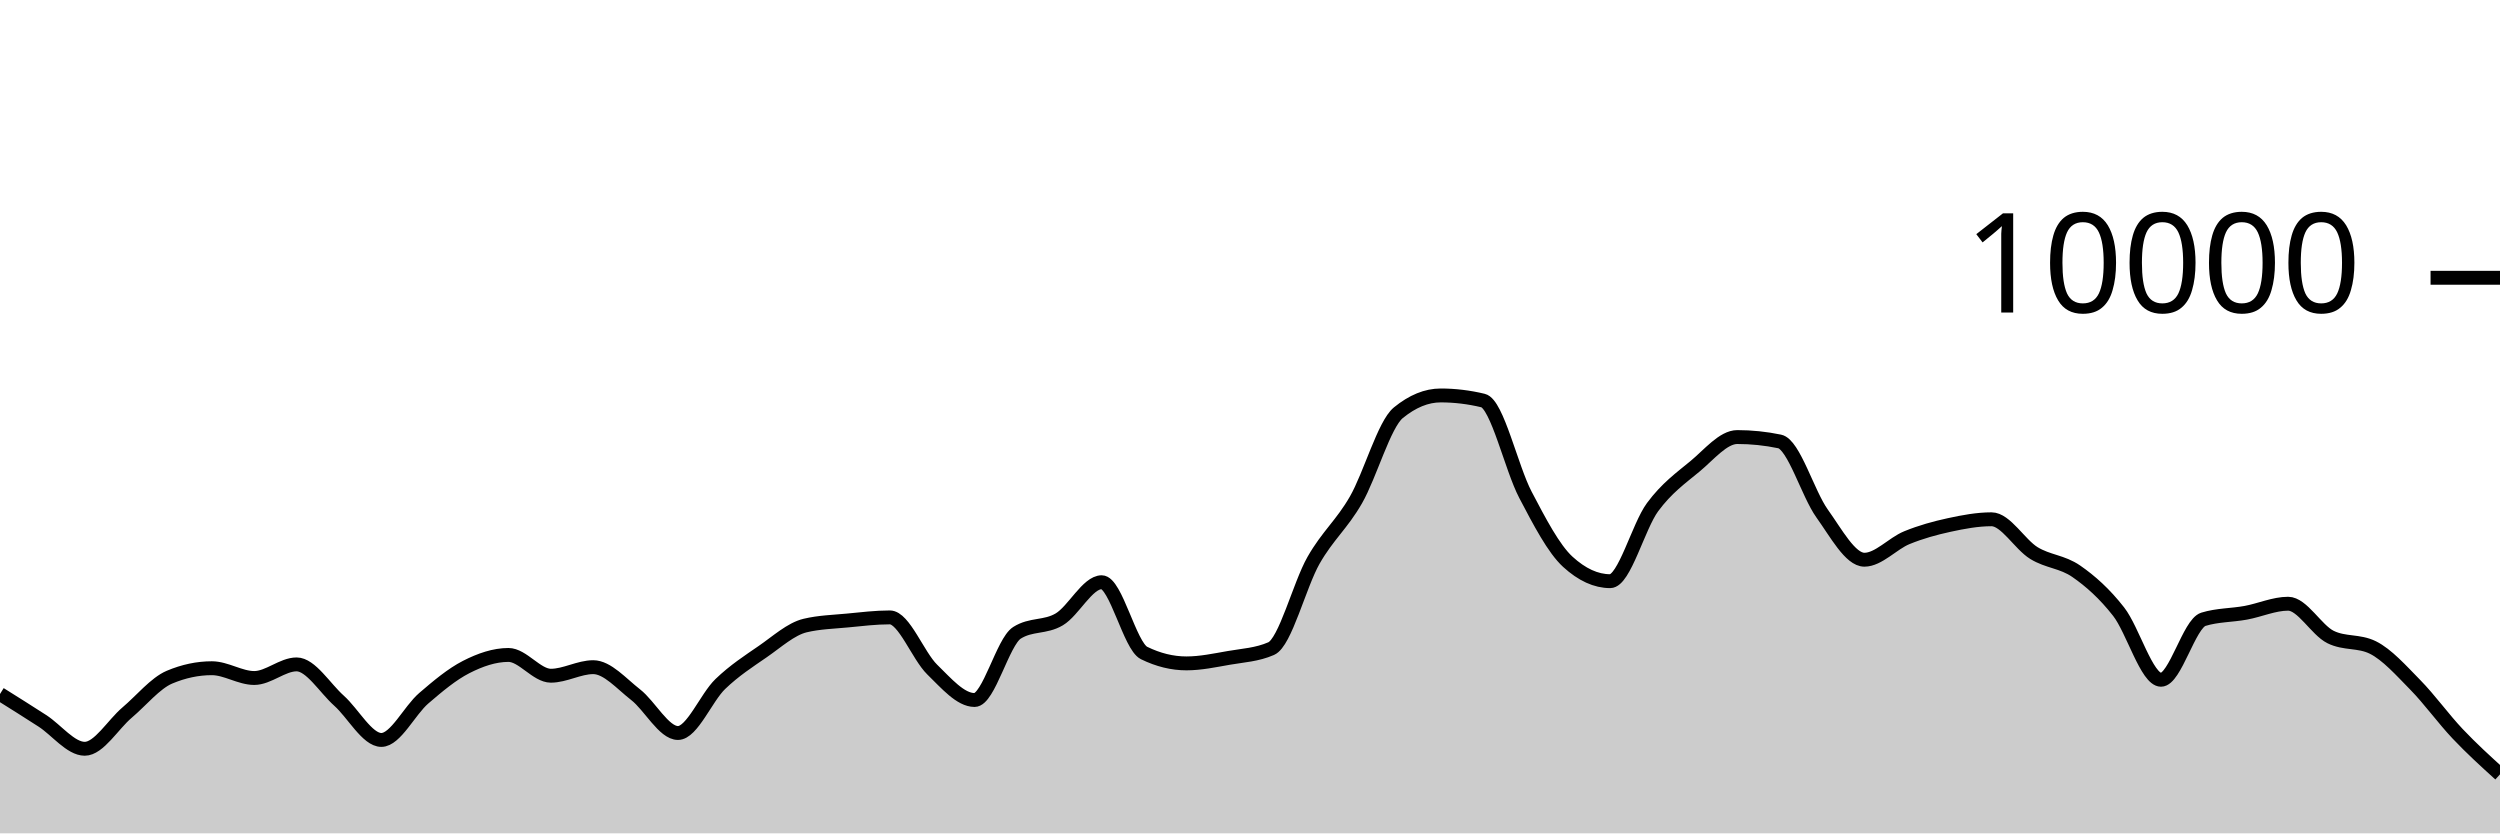
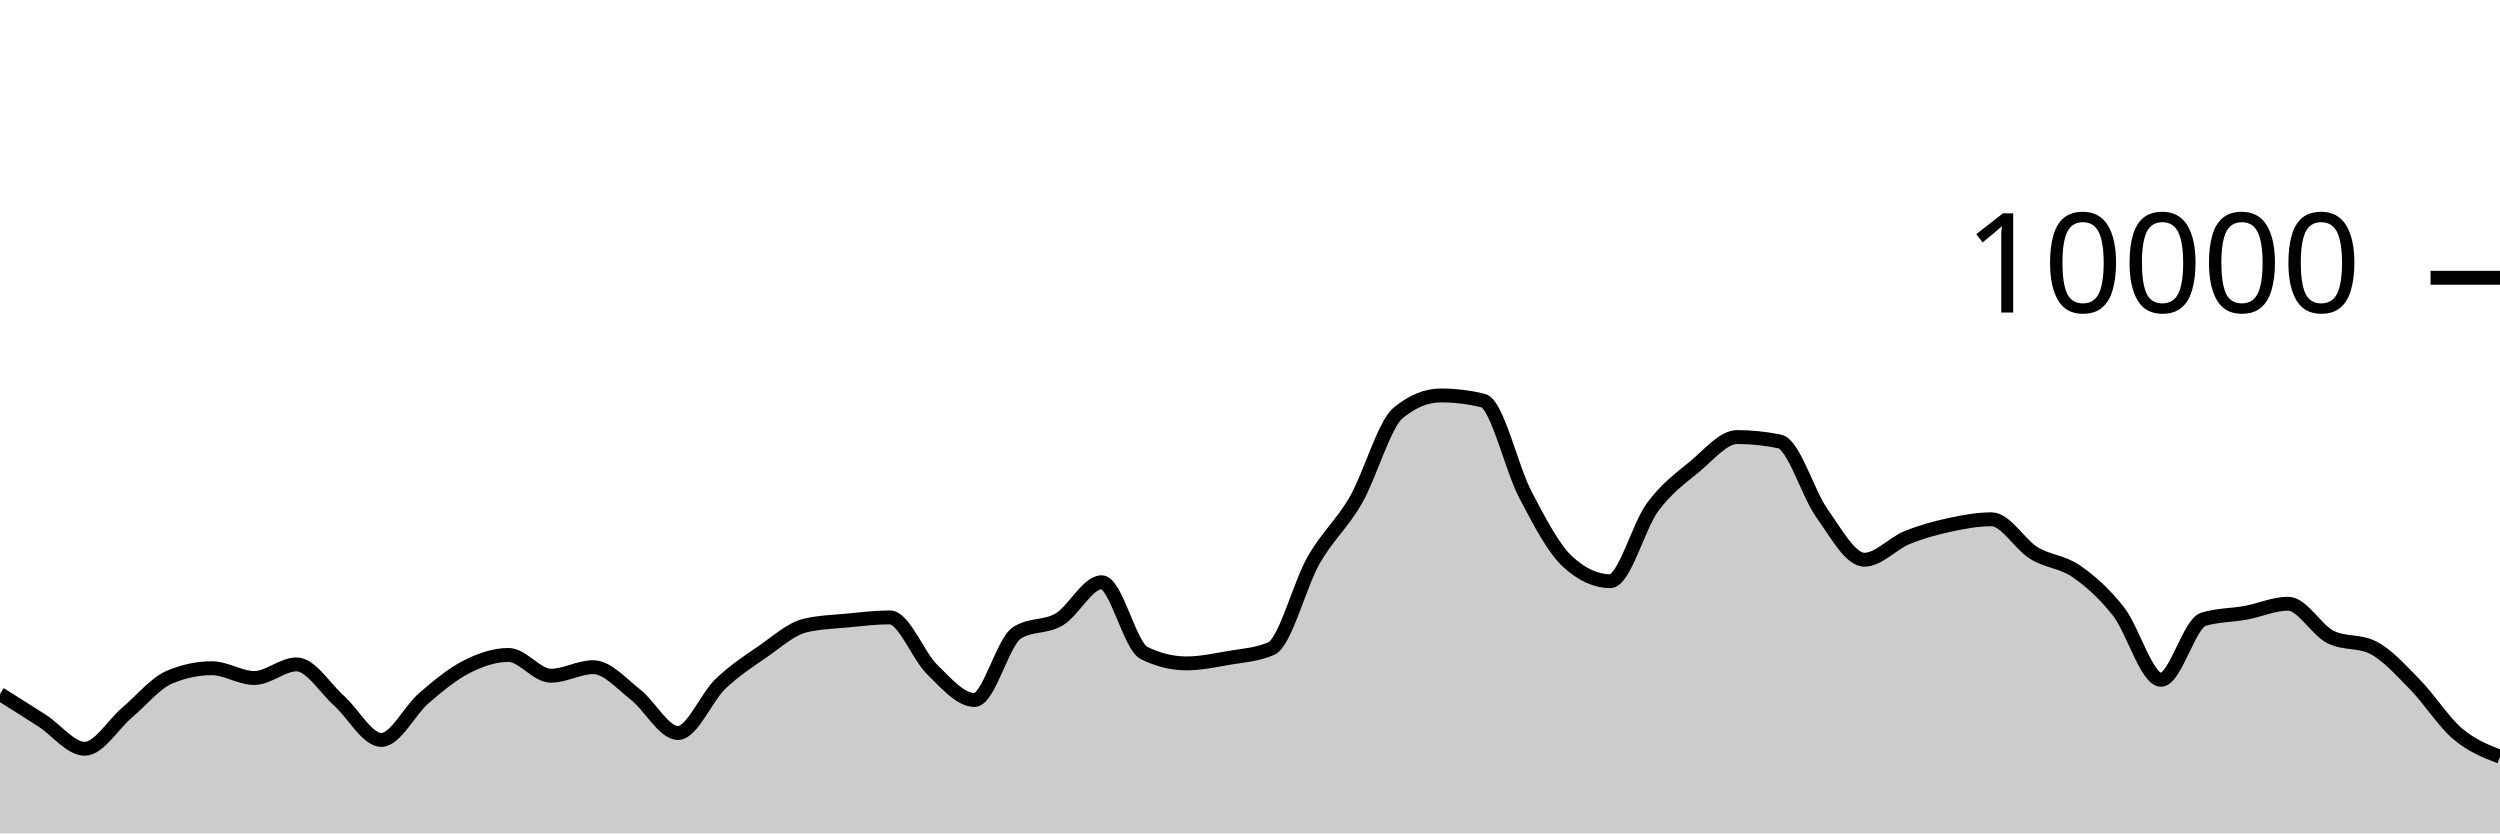
<svg xmlns="http://www.w3.org/2000/svg" viewBox="0 0 180 60">
  <g transform="translate(0,20)">
-     <path class="area" fill="rgba(0, 0, 0, 0.2)" d="M0,29.968C1.017,30.605,2.034,31.243,3.051,31.9C4.068,32.557,5.085,33.912,6.102,33.912C7.119,33.912,8.136,32.163,9.153,31.304C10.169,30.445,11.186,29.185,12.203,28.756C13.22,28.327,14.237,28.112,15.254,28.112C16.271,28.112,17.288,28.816,18.305,28.816C19.322,28.816,20.339,27.836,21.356,27.836C22.373,27.836,23.39,29.541,24.407,30.448C25.424,31.355,26.441,33.276,27.458,33.276C28.475,33.276,29.492,31.151,30.508,30.276C31.525,29.401,32.542,28.548,33.559,28.028C34.576,27.508,35.593,27.156,36.61,27.156C37.627,27.156,38.644,28.652,39.661,28.652C40.678,28.652,41.695,28.036,42.712,28.036C43.729,28.036,44.746,29.226,45.763,30.016C46.78,30.806,47.797,32.776,48.814,32.776C49.831,32.776,50.847,30.225,51.864,29.248C52.881,28.271,53.898,27.617,54.915,26.916C55.932,26.215,56.949,25.283,57.966,25.04C58.983,24.797,60,24.774,61.017,24.676C62.034,24.578,63.051,24.452,64.068,24.452C65.085,24.452,66.102,27.217,67.119,28.208C68.136,29.199,69.153,30.4,70.169,30.4C71.186,30.4,72.203,26.212,73.22,25.564C74.237,24.916,75.254,25.199,76.271,24.592C77.288,23.985,78.305,21.92,79.322,21.92C80.339,21.92,81.356,26.517,82.373,27.016C83.39,27.515,84.407,27.764,85.424,27.764C86.441,27.764,87.458,27.545,88.475,27.368C89.492,27.191,90.508,27.145,91.525,26.7C92.542,26.255,93.559,22.124,94.576,20.34C95.593,18.556,96.61,17.766,97.627,15.996C98.644,14.226,99.661,10.552,100.678,9.72C101.695,8.888,102.712,8.472,103.729,8.472C104.746,8.472,105.763,8.595,106.78,8.84C107.797,9.085,108.814,13.689,109.831,15.624C110.847,17.559,111.864,19.517,112.881,20.448C113.898,21.379,114.915,21.844,115.932,21.844C116.949,21.844,117.966,17.893,118.983,16.516C120,15.139,121.017,14.421,122.034,13.58C123.051,12.739,124.068,11.468,125.085,11.468C126.102,11.468,127.119,11.573,128.136,11.784C129.153,11.995,130.169,15.545,131.186,16.964C132.203,18.383,133.22,20.3,134.237,20.3C135.254,20.3,136.271,19.133,137.288,18.716C138.305,18.299,139.322,18.021,140.339,17.8C141.356,17.579,142.373,17.388,143.39,17.388C144.407,17.388,145.424,19.196,146.441,19.82C147.458,20.444,148.475,20.429,149.492,21.132C150.508,21.835,151.525,22.738,152.542,24.04C153.559,25.342,154.576,28.944,155.593,28.944C156.61,28.944,157.627,24.9,158.644,24.588C159.661,24.276,160.678,24.307,161.695,24.12C162.712,23.933,163.729,23.468,164.746,23.468C165.763,23.468,166.78,25.36,167.797,25.864C168.814,26.368,169.831,26.116,170.847,26.62C171.864,27.124,172.881,28.273,173.898,29.308C174.915,30.343,175.932,31.758,176.949,32.832C177.966,33.906,178.983,34.829,180,35.752L180,40C178.983,40,177.966,40,176.949,40C175.932,40,174.915,40,173.898,40C172.881,40,171.864,40,170.847,40C169.831,40,168.814,40,167.797,40C166.78,40,165.763,40,164.746,40C163.729,40,162.712,40,161.695,40C160.678,40,159.661,40,158.644,40C157.627,40,156.61,40,155.593,40C154.576,40,153.559,40,152.542,40C151.525,40,150.508,40,149.492,40C148.475,40,147.458,40,146.441,40C145.424,40,144.407,40,143.39,40C142.373,40,141.356,40,140.339,40C139.322,40,138.305,40,137.288,40C136.271,40,135.254,40,134.237,40C133.22,40,132.203,40,131.186,40C130.169,40,129.153,40,128.136,40C127.119,40,126.102,40,125.085,40C124.068,40,123.051,40,122.034,40C121.017,40,120,40,118.983,40C117.966,40,116.949,40,115.932,40C114.915,40,113.898,40,112.881,40C111.864,40,110.847,40,109.831,40C108.814,40,107.797,40,106.78,40C105.763,40,104.746,40,103.729,40C102.712,40,101.695,40,100.678,40C99.661,40,98.644,40,97.627,40C96.61,40,95.593,40,94.576,40C93.559,40,92.542,40,91.525,40C90.508,40,89.492,40,88.475,40C87.458,40,86.441,40,85.424,40C84.407,40,83.39,40,82.373,40C81.356,40,80.339,40,79.322,40C78.305,40,77.288,40,76.271,40C75.254,40,74.237,40,73.22,40C72.203,40,71.186,40,70.169,40C69.153,40,68.136,40,67.119,40C66.102,40,65.085,40,64.068,40C63.051,40,62.034,40,61.017,40C60,40,58.983,40,57.966,40C56.949,40,55.932,40,54.915,40C53.898,40,52.881,40,51.864,40C50.847,40,49.831,40,48.814,40C47.797,40,46.78,40,45.763,40C44.746,40,43.729,40,42.712,40C41.695,40,40.678,40,39.661,40C38.644,40,37.627,40,36.61,40C35.593,40,34.576,40,33.559,40C32.542,40,31.525,40,30.508,40C29.492,40,28.475,40,27.458,40C26.441,40,25.424,40,24.407,40C23.39,40,22.373,40,21.356,40C20.339,40,19.322,40,18.305,40C17.288,40,16.271,40,15.254,40C14.237,40,13.22,40,12.203,40C11.186,40,10.169,40,9.153,40C8.136,40,7.119,40,6.102,40C5.085,40,4.068,40,3.051,40C2.034,40,1.017,40,0,40Z" />
-     <path class="line" stroke="black" fill="none" d="M0,29.968C1.017,30.605,2.034,31.243,3.051,31.9C4.068,32.557,5.085,33.912,6.102,33.912C7.119,33.912,8.136,32.163,9.153,31.304C10.169,30.445,11.186,29.185,12.203,28.756C13.22,28.327,14.237,28.112,15.254,28.112C16.271,28.112,17.288,28.816,18.305,28.816C19.322,28.816,20.339,27.836,21.356,27.836C22.373,27.836,23.39,29.541,24.407,30.448C25.424,31.355,26.441,33.276,27.458,33.276C28.475,33.276,29.492,31.151,30.508,30.276C31.525,29.401,32.542,28.548,33.559,28.028C34.576,27.508,35.593,27.156,36.61,27.156C37.627,27.156,38.644,28.652,39.661,28.652C40.678,28.652,41.695,28.036,42.712,28.036C43.729,28.036,44.746,29.226,45.763,30.016C46.78,30.806,47.797,32.776,48.814,32.776C49.831,32.776,50.847,30.225,51.864,29.248C52.881,28.271,53.898,27.617,54.915,26.916C55.932,26.215,56.949,25.283,57.966,25.04C58.983,24.797,60,24.774,61.017,24.676C62.034,24.578,63.051,24.452,64.068,24.452C65.085,24.452,66.102,27.217,67.119,28.208C68.136,29.199,69.153,30.4,70.169,30.4C71.186,30.4,72.203,26.212,73.22,25.564C74.237,24.916,75.254,25.199,76.271,24.592C77.288,23.985,78.305,21.92,79.322,21.92C80.339,21.92,81.356,26.517,82.373,27.016C83.39,27.515,84.407,27.764,85.424,27.764C86.441,27.764,87.458,27.545,88.475,27.368C89.492,27.191,90.508,27.145,91.525,26.7C92.542,26.255,93.559,22.124,94.576,20.34C95.593,18.556,96.61,17.766,97.627,15.996C98.644,14.226,99.661,10.552,100.678,9.72C101.695,8.888,102.712,8.472,103.729,8.472C104.746,8.472,105.763,8.595,106.78,8.84C107.797,9.085,108.814,13.689,109.831,15.624C110.847,17.559,111.864,19.517,112.881,20.448C113.898,21.379,114.915,21.844,115.932,21.844C116.949,21.844,117.966,17.893,118.983,16.516C120,15.139,121.017,14.421,122.034,13.58C123.051,12.739,124.068,11.468,125.085,11.468C126.102,11.468,127.119,11.573,128.136,11.784C129.153,11.995,130.169,15.545,131.186,16.964C132.203,18.383,133.22,20.3,134.237,20.3C135.254,20.3,136.271,19.133,137.288,18.716C138.305,18.299,139.322,18.021,140.339,17.8C141.356,17.579,142.373,17.388,143.39,17.388C144.407,17.388,145.424,19.196,146.441,19.82C147.458,20.444,148.475,20.429,149.492,21.132C150.508,21.835,151.525,22.738,152.542,24.04C153.559,25.342,154.576,28.944,155.593,28.944C156.61,28.944,157.627,24.9,158.644,24.588C159.661,24.276,160.678,24.307,161.695,24.12C162.712,23.933,163.729,23.468,164.746,23.468C165.763,23.468,166.78,25.36,167.797,25.864C168.814,26.368,169.831,26.116,170.847,26.62C171.864,27.124,172.881,28.273,173.898,29.308C174.915,30.343,175.932,31.758,176.949,32.832C177.966,33.906,178.983,34.829,180,35.752" />
+     <path class="area" fill="rgba(0, 0, 0, 0.2)" d="M0,29.968C1.017,30.605,2.034,31.243,3.051,31.9C4.068,32.557,5.085,33.912,6.102,33.912C7.119,33.912,8.136,32.163,9.153,31.304C10.169,30.445,11.186,29.185,12.203,28.756C13.22,28.327,14.237,28.112,15.254,28.112C16.271,28.112,17.288,28.816,18.305,28.816C19.322,28.816,20.339,27.836,21.356,27.836C22.373,27.836,23.39,29.541,24.407,30.448C25.424,31.355,26.441,33.276,27.458,33.276C28.475,33.276,29.492,31.151,30.508,30.276C31.525,29.401,32.542,28.548,33.559,28.028C34.576,27.508,35.593,27.156,36.61,27.156C37.627,27.156,38.644,28.652,39.661,28.652C40.678,28.652,41.695,28.036,42.712,28.036C43.729,28.036,44.746,29.226,45.763,30.016C46.78,30.806,47.797,32.776,48.814,32.776C49.831,32.776,50.847,30.225,51.864,29.248C52.881,28.271,53.898,27.617,54.915,26.916C55.932,26.215,56.949,25.283,57.966,25.04C58.983,24.797,60,24.774,61.017,24.676C62.034,24.578,63.051,24.452,64.068,24.452C65.085,24.452,66.102,27.217,67.119,28.208C68.136,29.199,69.153,30.4,70.169,30.4C71.186,30.4,72.203,26.212,73.22,25.564C74.237,24.916,75.254,25.199,76.271,24.592C77.288,23.985,78.305,21.92,79.322,21.92C80.339,21.92,81.356,26.517,82.373,27.016C83.39,27.515,84.407,27.764,85.424,27.764C86.441,27.764,87.458,27.545,88.475,27.368C89.492,27.191,90.508,27.145,91.525,26.7C92.542,26.255,93.559,22.124,94.576,20.34C95.593,18.556,96.61,17.766,97.627,15.996C98.644,14.226,99.661,10.552,100.678,9.72C101.695,8.888,102.712,8.472,103.729,8.472C104.746,8.472,105.763,8.595,106.78,8.84C107.797,9.085,108.814,13.689,109.831,15.624C110.847,17.559,111.864,19.517,112.881,20.448C113.898,21.379,114.915,21.844,115.932,21.844C116.949,21.844,117.966,17.893,118.983,16.516C120,15.139,121.017,14.421,122.034,13.58C123.051,12.739,124.068,11.468,125.085,11.468C126.102,11.468,127.119,11.573,128.136,11.784C129.153,11.995,130.169,15.545,131.186,16.964C132.203,18.383,133.22,20.3,134.237,20.3C135.254,20.3,136.271,19.133,137.288,18.716C138.305,18.299,139.322,18.021,140.339,17.8C141.356,17.579,142.373,17.388,143.39,17.388C144.407,17.388,145.424,19.196,146.441,19.82C147.458,20.444,148.475,20.429,149.492,21.132C150.508,21.835,151.525,22.738,152.542,24.04C153.559,25.342,154.576,28.944,155.593,28.944C156.61,28.944,157.627,24.9,158.644,24.588C159.661,24.276,160.678,24.307,161.695,24.12C162.712,23.933,163.729,23.468,164.746,23.468C165.763,23.468,166.78,25.36,167.797,25.864C168.814,26.368,169.831,26.116,170.847,26.62C171.864,27.124,172.881,28.273,173.898,29.308C174.915,30.343,175.932,31.969,176.949,32.832C177.966,33.695,178.983,34.092,180,34.488L180,40C178.983,40,177.966,40,176.949,40C175.932,40,174.915,40,173.898,40C172.881,40,171.864,40,170.847,40C169.831,40,168.814,40,167.797,40C166.78,40,165.763,40,164.746,40C163.729,40,162.712,40,161.695,40C160.678,40,159.661,40,158.644,40C157.627,40,156.61,40,155.593,40C154.576,40,153.559,40,152.542,40C151.525,40,150.508,40,149.492,40C148.475,40,147.458,40,146.441,40C145.424,40,144.407,40,143.39,40C142.373,40,141.356,40,140.339,40C139.322,40,138.305,40,137.288,40C136.271,40,135.254,40,134.237,40C133.22,40,132.203,40,131.186,40C130.169,40,129.153,40,128.136,40C127.119,40,126.102,40,125.085,40C124.068,40,123.051,40,122.034,40C121.017,40,120,40,118.983,40C117.966,40,116.949,40,115.932,40C114.915,40,113.898,40,112.881,40C111.864,40,110.847,40,109.831,40C108.814,40,107.797,40,106.78,40C105.763,40,104.746,40,103.729,40C102.712,40,101.695,40,100.678,40C99.661,40,98.644,40,97.627,40C96.61,40,95.593,40,94.576,40C93.559,40,92.542,40,91.525,40C90.508,40,89.492,40,88.475,40C87.458,40,86.441,40,85.424,40C84.407,40,83.39,40,82.373,40C81.356,40,80.339,40,79.322,40C78.305,40,77.288,40,76.271,40C75.254,40,74.237,40,73.22,40C72.203,40,71.186,40,70.169,40C69.153,40,68.136,40,67.119,40C66.102,40,65.085,40,64.068,40C63.051,40,62.034,40,61.017,40C60,40,58.983,40,57.966,40C56.949,40,55.932,40,54.915,40C53.898,40,52.881,40,51.864,40C50.847,40,49.831,40,48.814,40C47.797,40,46.78,40,45.763,40C44.746,40,43.729,40,42.712,40C41.695,40,40.678,40,39.661,40C38.644,40,37.627,40,36.61,40C35.593,40,34.576,40,33.559,40C32.542,40,31.525,40,30.508,40C29.492,40,28.475,40,27.458,40C26.441,40,25.424,40,24.407,40C23.39,40,22.373,40,21.356,40C20.339,40,19.322,40,18.305,40C17.288,40,16.271,40,15.254,40C14.237,40,13.22,40,12.203,40C11.186,40,10.169,40,9.153,40C8.136,40,7.119,40,6.102,40C5.085,40,4.068,40,3.051,40C2.034,40,1.017,40,0,40Z" />
+     <path class="line" stroke="black" fill="none" d="M0,29.968C1.017,30.605,2.034,31.243,3.051,31.9C4.068,32.557,5.085,33.912,6.102,33.912C7.119,33.912,8.136,32.163,9.153,31.304C10.169,30.445,11.186,29.185,12.203,28.756C13.22,28.327,14.237,28.112,15.254,28.112C16.271,28.112,17.288,28.816,18.305,28.816C19.322,28.816,20.339,27.836,21.356,27.836C22.373,27.836,23.39,29.541,24.407,30.448C25.424,31.355,26.441,33.276,27.458,33.276C28.475,33.276,29.492,31.151,30.508,30.276C31.525,29.401,32.542,28.548,33.559,28.028C34.576,27.508,35.593,27.156,36.61,27.156C37.627,27.156,38.644,28.652,39.661,28.652C40.678,28.652,41.695,28.036,42.712,28.036C43.729,28.036,44.746,29.226,45.763,30.016C46.78,30.806,47.797,32.776,48.814,32.776C49.831,32.776,50.847,30.225,51.864,29.248C52.881,28.271,53.898,27.617,54.915,26.916C55.932,26.215,56.949,25.283,57.966,25.04C58.983,24.797,60,24.774,61.017,24.676C62.034,24.578,63.051,24.452,64.068,24.452C65.085,24.452,66.102,27.217,67.119,28.208C68.136,29.199,69.153,30.4,70.169,30.4C71.186,30.4,72.203,26.212,73.22,25.564C74.237,24.916,75.254,25.199,76.271,24.592C77.288,23.985,78.305,21.92,79.322,21.92C80.339,21.92,81.356,26.517,82.373,27.016C83.39,27.515,84.407,27.764,85.424,27.764C86.441,27.764,87.458,27.545,88.475,27.368C89.492,27.191,90.508,27.145,91.525,26.7C92.542,26.255,93.559,22.124,94.576,20.34C95.593,18.556,96.61,17.766,97.627,15.996C98.644,14.226,99.661,10.552,100.678,9.72C101.695,8.888,102.712,8.472,103.729,8.472C104.746,8.472,105.763,8.595,106.78,8.84C107.797,9.085,108.814,13.689,109.831,15.624C110.847,17.559,111.864,19.517,112.881,20.448C113.898,21.379,114.915,21.844,115.932,21.844C116.949,21.844,117.966,17.893,118.983,16.516C120,15.139,121.017,14.421,122.034,13.58C123.051,12.739,124.068,11.468,125.085,11.468C126.102,11.468,127.119,11.573,128.136,11.784C129.153,11.995,130.169,15.545,131.186,16.964C132.203,18.383,133.22,20.3,134.237,20.3C135.254,20.3,136.271,19.133,137.288,18.716C138.305,18.299,139.322,18.021,140.339,17.8C141.356,17.579,142.373,17.388,143.39,17.388C144.407,17.388,145.424,19.196,146.441,19.82C147.458,20.444,148.475,20.429,149.492,21.132C150.508,21.835,151.525,22.738,152.542,24.04C153.559,25.342,154.576,28.944,155.593,28.944C156.61,28.944,157.627,24.9,158.644,24.588C159.661,24.276,160.678,24.307,161.695,24.12C162.712,23.933,163.729,23.468,164.746,23.468C165.763,23.468,166.78,25.36,167.797,25.864C168.814,26.368,169.831,26.116,170.847,26.62C171.864,27.124,172.881,28.273,173.898,29.308C174.915,30.343,175.932,31.969,176.949,32.832C177.966,33.695,178.983,34.092,180,34.488" />
    <path class="axis-ceiling" stroke-width="1" stroke="black" fill="none" d="M175,0L180,0" />
    <text class="axis-ceiling-label" font-family="sans-serif" text-anchor="end" font-size="10px" x="170" y="2.5">10000</text>
  </g>
</svg>
